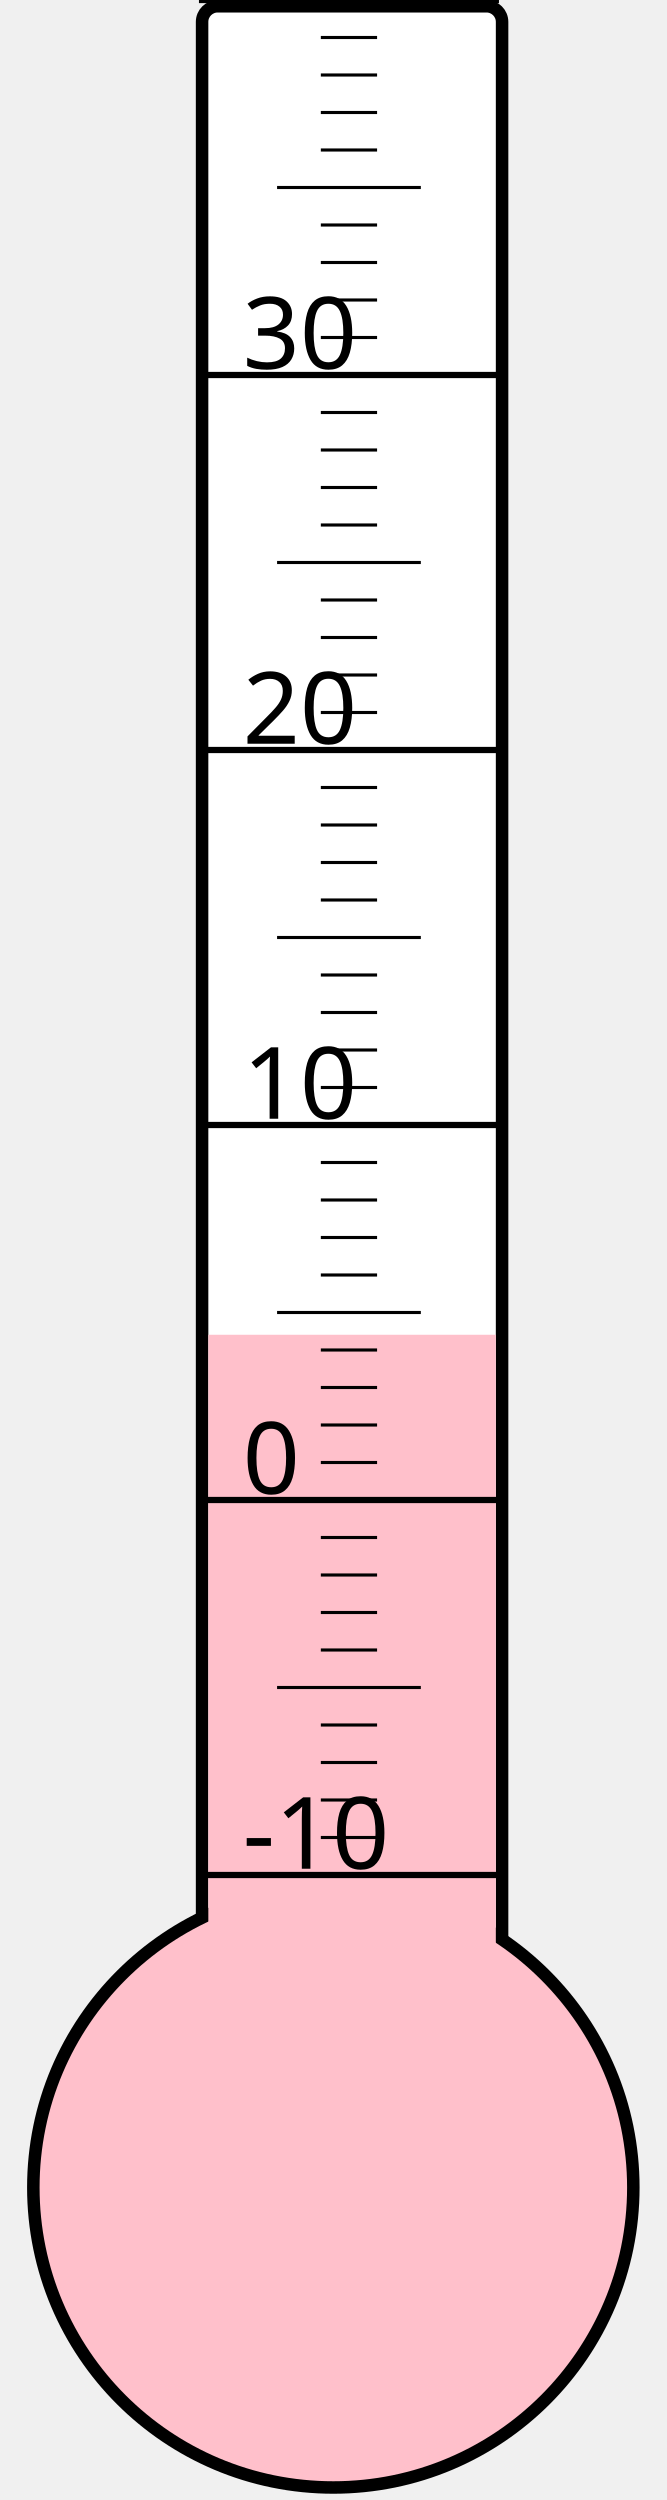
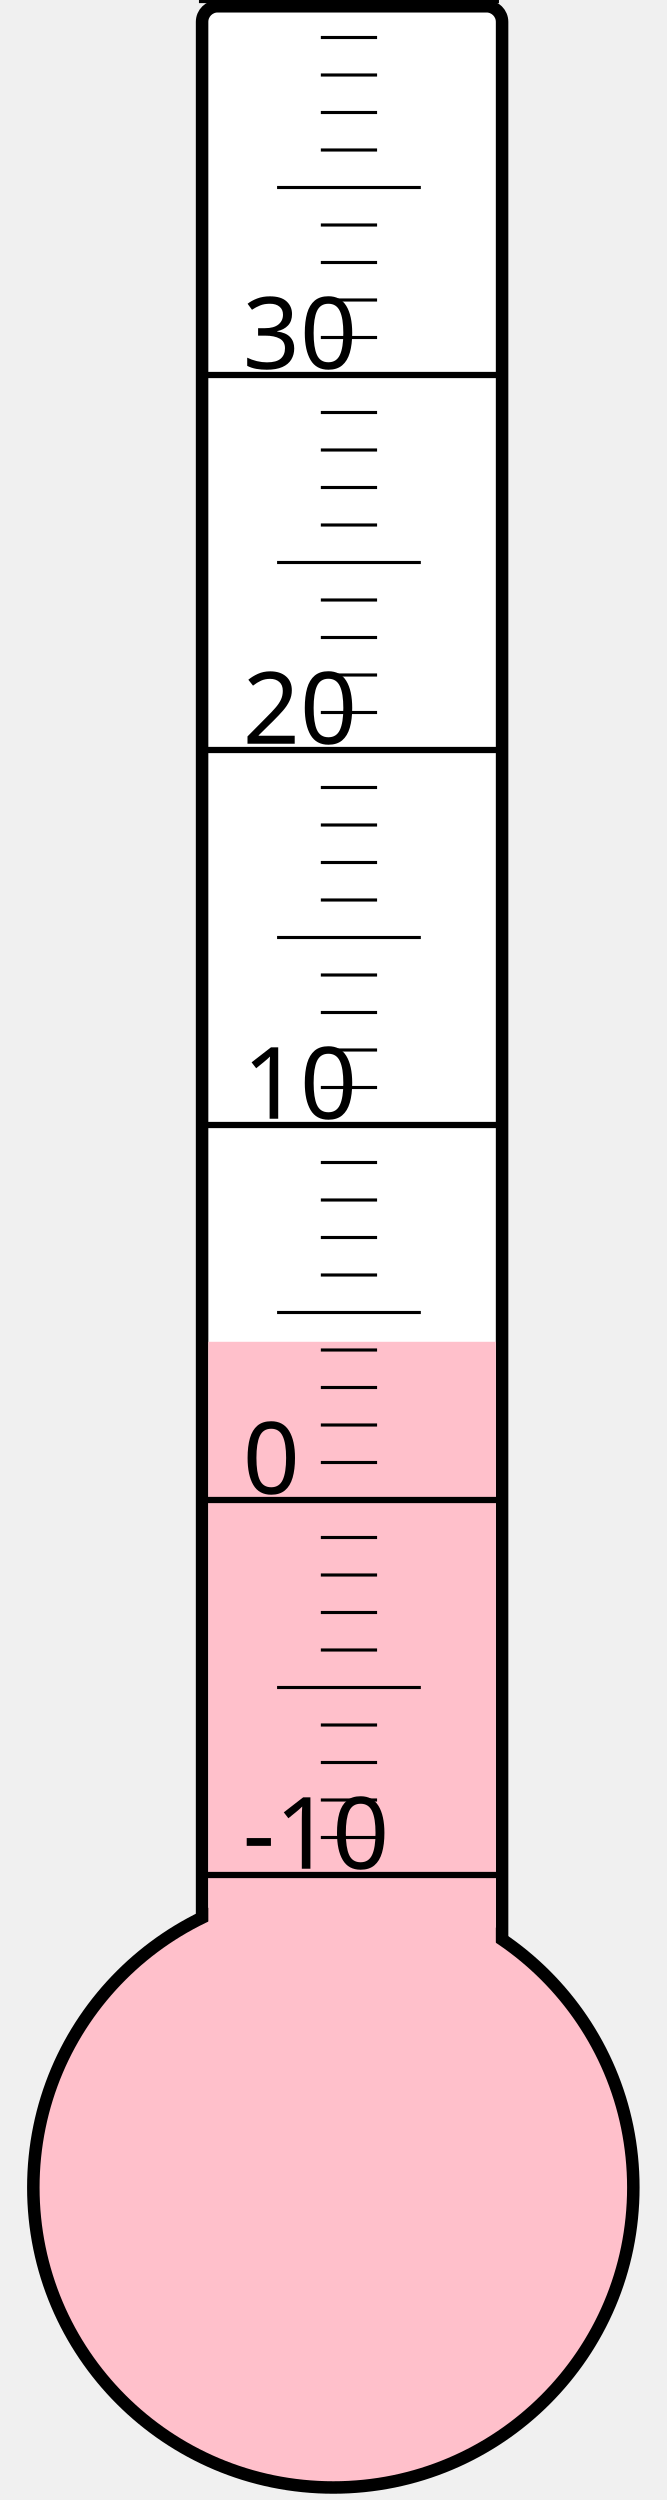
<svg xmlns="http://www.w3.org/2000/svg" width="40px" height="150px" viewBox="0 0 200 800">
  <rect width="200" height="800" x="0" y="0" style="fill: #ffffeb; fill-opacity: 0;" />
  <rect width="96" height="680" x="58" y="2" rx="5" ry="5" style="fill: white; fill-opacity: 1; stroke: black; stroke-width: 4;" />
  <circle cx="100" cy="700" r="96" style="fill: pink; stroke: black; stroke-width: 4;" />
-   <rect width="92" height="272.875" x="60" y="427.125" style="fill: pink; fill-opacity: 1; stroke-width: 0;" />
+   <rect width="92" height="270.625" x="60" y="429.375" style="fill: pink; fill-opacity: 1; stroke-width: 0;" />
  <text x="71" y="598" style="font-family: sans-serif; font-size: 24pt;">-10</text>
  <text x="71" y="478" style="font-family: sans-serif; font-size: 24pt;">0</text>
  <text x="71" y="358" style="font-family: sans-serif; font-size: 24pt;">10</text>
  <text x="71" y="238" style="font-family: sans-serif; font-size: 24pt;">20</text>
  <text x="71" y="118" style="font-family: sans-serif; font-size: 24pt;">30</text>
  <g style="stroke: black;">
    <line x1="57" y1="600" x2="153" y2="600" style="stroke-width: 2;" />
    <line x1="96" y1="588" x2="114" y2="588" style="stroke-width: 1;" />
    <line x1="96" y1="576" x2="114" y2="576" style="stroke-width: 1;" />
    <line x1="96" y1="564" x2="114" y2="564" style="stroke-width: 1;" />
    <line x1="96" y1="552" x2="114" y2="552" style="stroke-width: 1;" />
    <line x1="82" y1="540" x2="128" y2="540" style="stroke-width: 1;" />
    <line x1="96" y1="528" x2="114" y2="528" style="stroke-width: 1;" />
    <line x1="96" y1="516" x2="114" y2="516" style="stroke-width: 1;" />
    <line x1="96" y1="504" x2="114" y2="504" style="stroke-width: 1;" />
    <line x1="96" y1="492" x2="114" y2="492" style="stroke-width: 1;" />
    <line x1="57" y1="480" x2="153" y2="480" style="stroke-width: 2;" />
    <line x1="96" y1="468" x2="114" y2="468" style="stroke-width: 1;" />
    <line x1="96" y1="456" x2="114" y2="456" style="stroke-width: 1;" />
    <line x1="96" y1="444" x2="114" y2="444" style="stroke-width: 1;" />
    <line x1="96" y1="432" x2="114" y2="432" style="stroke-width: 1;" />
    <line x1="82" y1="420" x2="128" y2="420" style="stroke-width: 1;" />
    <line x1="96" y1="408" x2="114" y2="408" style="stroke-width: 1;" />
    <line x1="96" y1="396" x2="114" y2="396" style="stroke-width: 1;" />
    <line x1="96" y1="384" x2="114" y2="384" style="stroke-width: 1;" />
    <line x1="96" y1="372" x2="114" y2="372" style="stroke-width: 1;" />
    <line x1="57" y1="360" x2="153" y2="360" style="stroke-width: 2;" />
    <line x1="96" y1="348" x2="114" y2="348" style="stroke-width: 1;" />
    <line x1="96" y1="336" x2="114" y2="336" style="stroke-width: 1;" />
    <line x1="96" y1="324" x2="114" y2="324" style="stroke-width: 1;" />
    <line x1="96" y1="312" x2="114" y2="312" style="stroke-width: 1;" />
    <line x1="82" y1="300" x2="128" y2="300" style="stroke-width: 1;" />
    <line x1="96" y1="288" x2="114" y2="288" style="stroke-width: 1;" />
    <line x1="96" y1="276" x2="114" y2="276" style="stroke-width: 1;" />
    <line x1="96" y1="264" x2="114" y2="264" style="stroke-width: 1;" />
    <line x1="96" y1="252" x2="114" y2="252" style="stroke-width: 1;" />
    <line x1="57" y1="240" x2="153" y2="240" style="stroke-width: 2;" />
    <line x1="96" y1="228" x2="114" y2="228" style="stroke-width: 1;" />
    <line x1="96" y1="216" x2="114" y2="216" style="stroke-width: 1;" />
    <line x1="96" y1="204" x2="114" y2="204" style="stroke-width: 1;" />
    <line x1="96" y1="192" x2="114" y2="192" style="stroke-width: 1;" />
    <line x1="82" y1="180" x2="128" y2="180" style="stroke-width: 1;" />
    <line x1="96" y1="168" x2="114" y2="168" style="stroke-width: 1;" />
    <line x1="96" y1="156" x2="114" y2="156" style="stroke-width: 1;" />
    <line x1="96" y1="144" x2="114" y2="144" style="stroke-width: 1;" />
    <line x1="96" y1="132" x2="114" y2="132" style="stroke-width: 1;" />
    <line x1="57" y1="120" x2="153" y2="120" style="stroke-width: 2;" />
    <line x1="96" y1="108" x2="114" y2="108" style="stroke-width: 1;" />
    <line x1="96" y1="96" x2="114" y2="96" style="stroke-width: 1;" />
    <line x1="96" y1="84" x2="114" y2="84" style="stroke-width: 1;" />
    <line x1="96" y1="72" x2="114" y2="72" style="stroke-width: 1;" />
    <line x1="82" y1="60" x2="128" y2="60" style="stroke-width: 1;" />
    <line x1="96" y1="48" x2="114" y2="48" style="stroke-width: 1;" />
    <line x1="96" y1="36" x2="114" y2="36" style="stroke-width: 1;" />
    <line x1="96" y1="24" x2="114" y2="24" style="stroke-width: 1;" />
    <line x1="96" y1="12" x2="114" y2="12" style="stroke-width: 1;" />
    <line x1="57" y1="0" x2="153" y2="0" style="stroke-width: 2;" />
  </g>
</svg>
